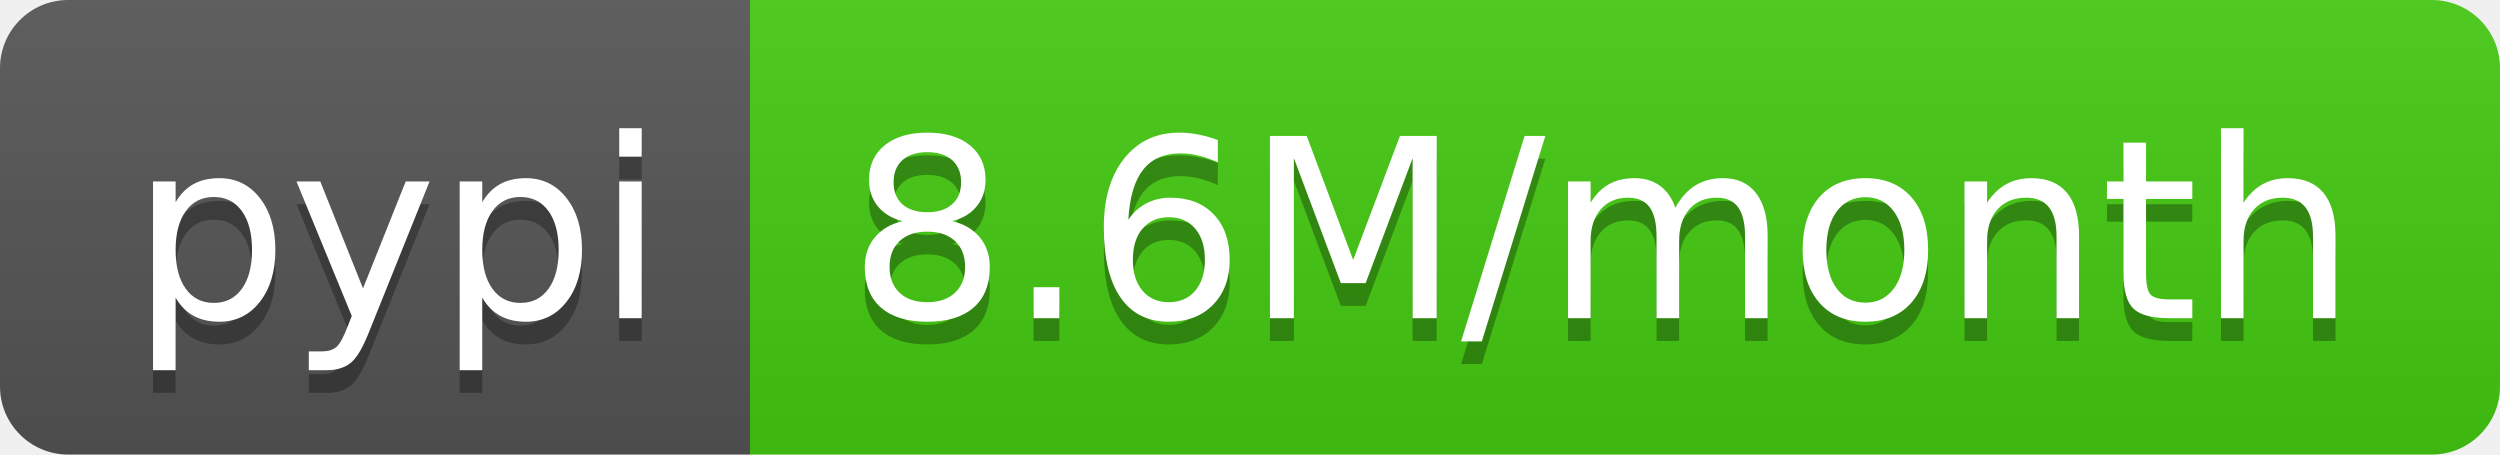
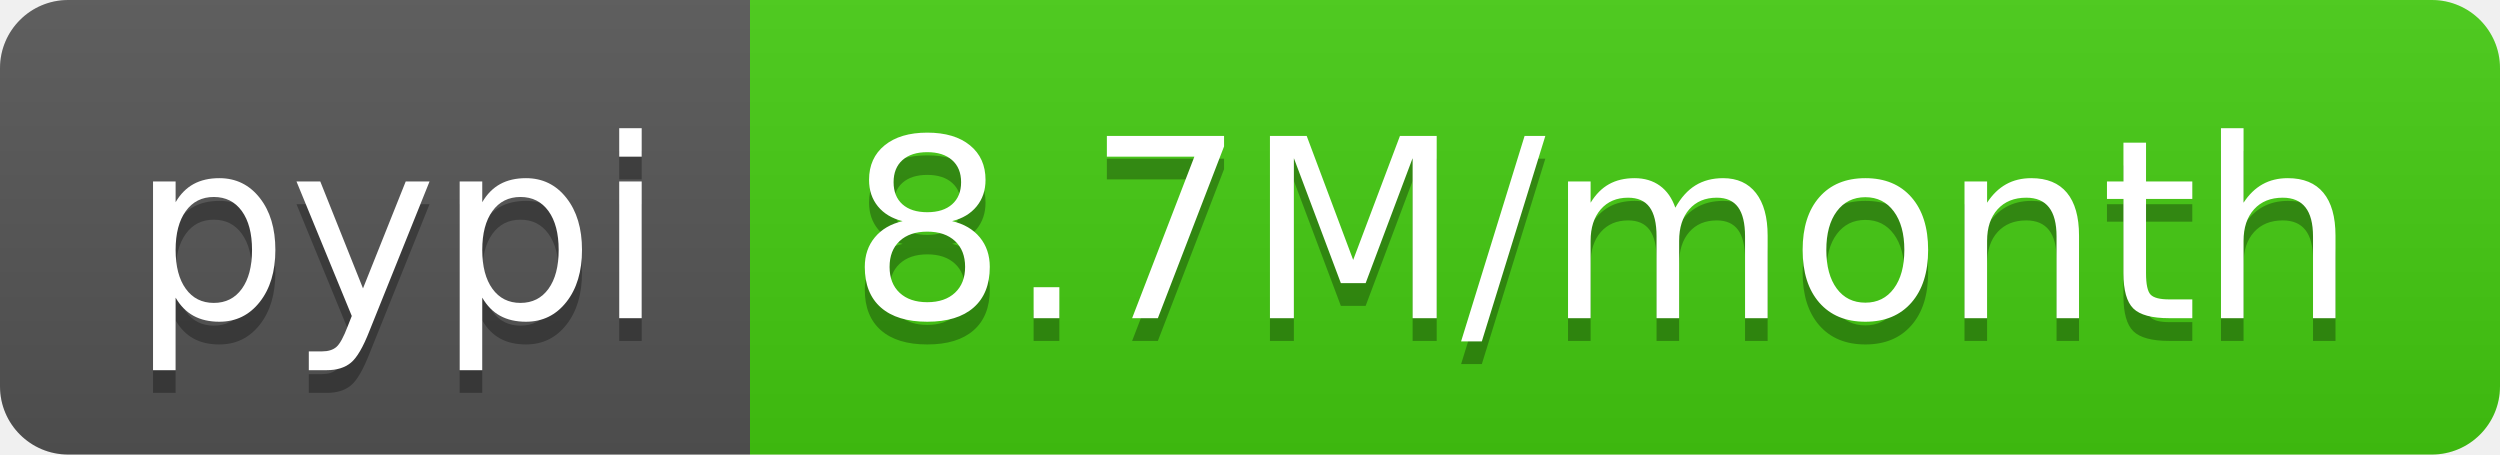
<svg xmlns="http://www.w3.org/2000/svg" width="110" height="20">
  <linearGradient id="b" x2="0" y2="100%">
    <stop offset="0" stop-color="#bbb" stop-opacity=".1" />
    <stop offset="1" stop-opacity=".1" />
  </linearGradient>
  <clipPath id="a">
    <rect width="110" height="20" rx="3" fill="#fff" />
  </clipPath>
  <g clip-path="url(#a)">
    <path fill="#555" d="M0 0h33v20H0z" />
    <path fill="#4c1" d="M33 0h77v20H33z" />
    <path fill="url(#b)" d="M0 0h110v20H0z" />
  </g>
  <g fill="#fff" text-anchor="middle" font-family="DejaVu Sans,Verdana,Geneva,sans-serif" font-size="110">
    <text x="175" y="150" fill="#010101" fill-opacity=".3" transform="scale(.1)" textLength="230">pypi</text>
    <text x="175" y="140" transform="scale(.1)" textLength="230">pypi</text>
-     <text x="705" y="150" fill="#010101" fill-opacity=".3" transform="scale(.1)" textLength="670">8.6M/month</text>
-     <text x="705" y="140" transform="scale(.1)" textLength="670">8.6M/month</text>
+     <text x="705" y="150" fill="#010101" fill-opacity=".3" transform="scale(.1)" textLength="670">8.7M/month</text>
+     <text x="705" y="140" transform="scale(.1)" textLength="670">8.7M/month</text>
  </g>
</svg>
